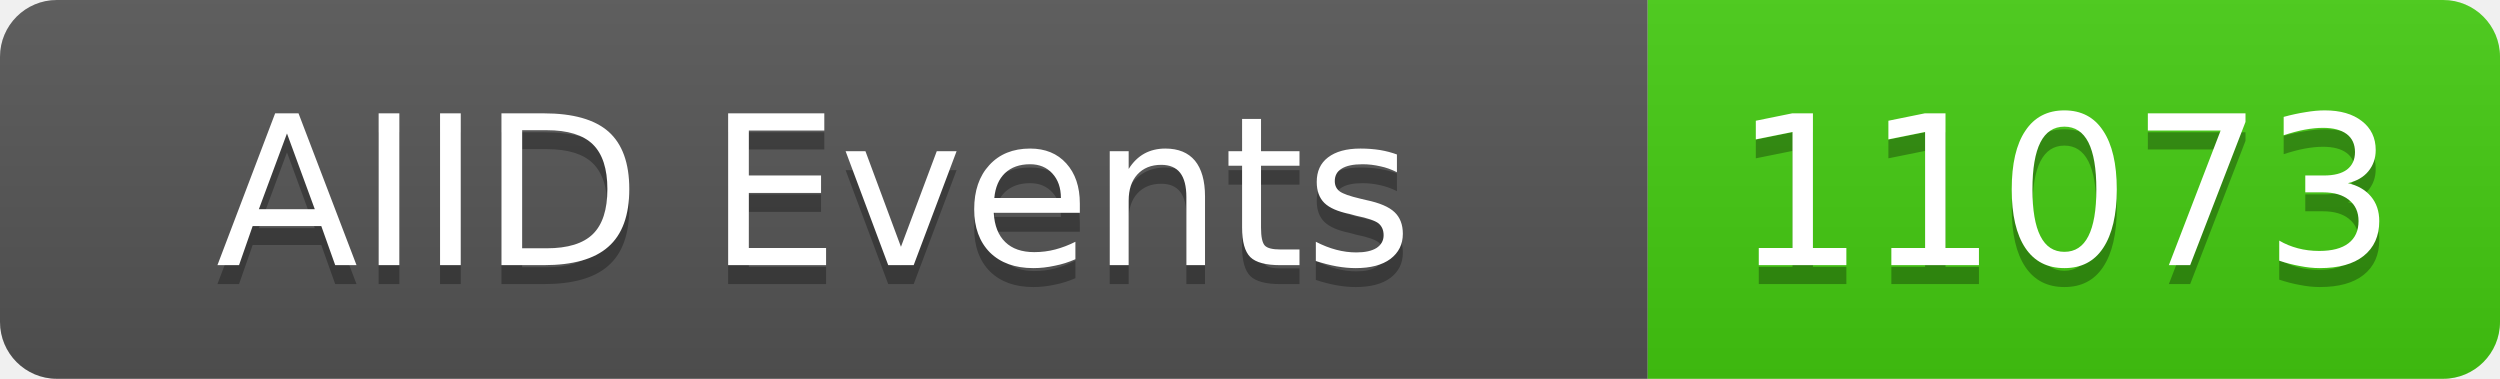
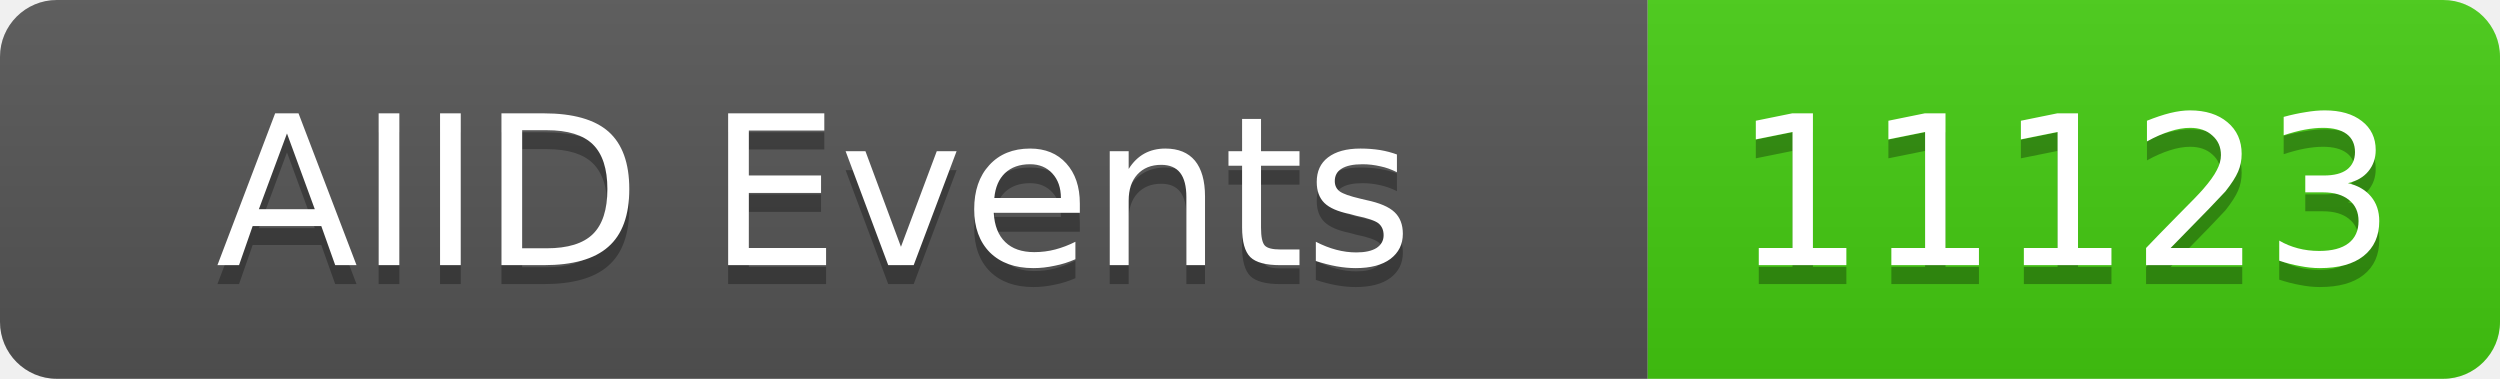
<svg xmlns="http://www.w3.org/2000/svg" width="132" height="20">
  <linearGradient id="b" x2="0" y2="100%">
    <stop offset="0" stop-color="#bbb" stop-opacity=".1" />
    <stop offset="1" stop-opacity=".1" />
  </linearGradient>
  <clipPath id="a">
    <rect width="132" height="20" rx="3" fill="#fff" />
  </clipPath>
  <g clip-path="url(#a)">
    <rect width="87" height="20" fill="#555" />
    <rect x="87" width="45" height="20" fill="#4c1" />
    <rect width="132" height="20" fill="url(#b)" />
  </g>
  <g fill="#fff" text-anchor="middle" font-family="DejaVu Sans,Verdana,Geneva,sans-serif" font-size="11">
    <text x="43" y="15" fill="#010101" fill-opacity=".3">AIID Events</text>
    <text x="43" y="14">AIID Events</text>
-     <text x="109" y="15" fill="#010101" fill-opacity=".3">11073</text>
-     <text x="109" y="14">11073</text>
+     <text x="109" y="15" fill="#010101" fill-opacity=".3">11123</text>
+     <text x="109" y="14">11123</text>
  </g>
</svg>
